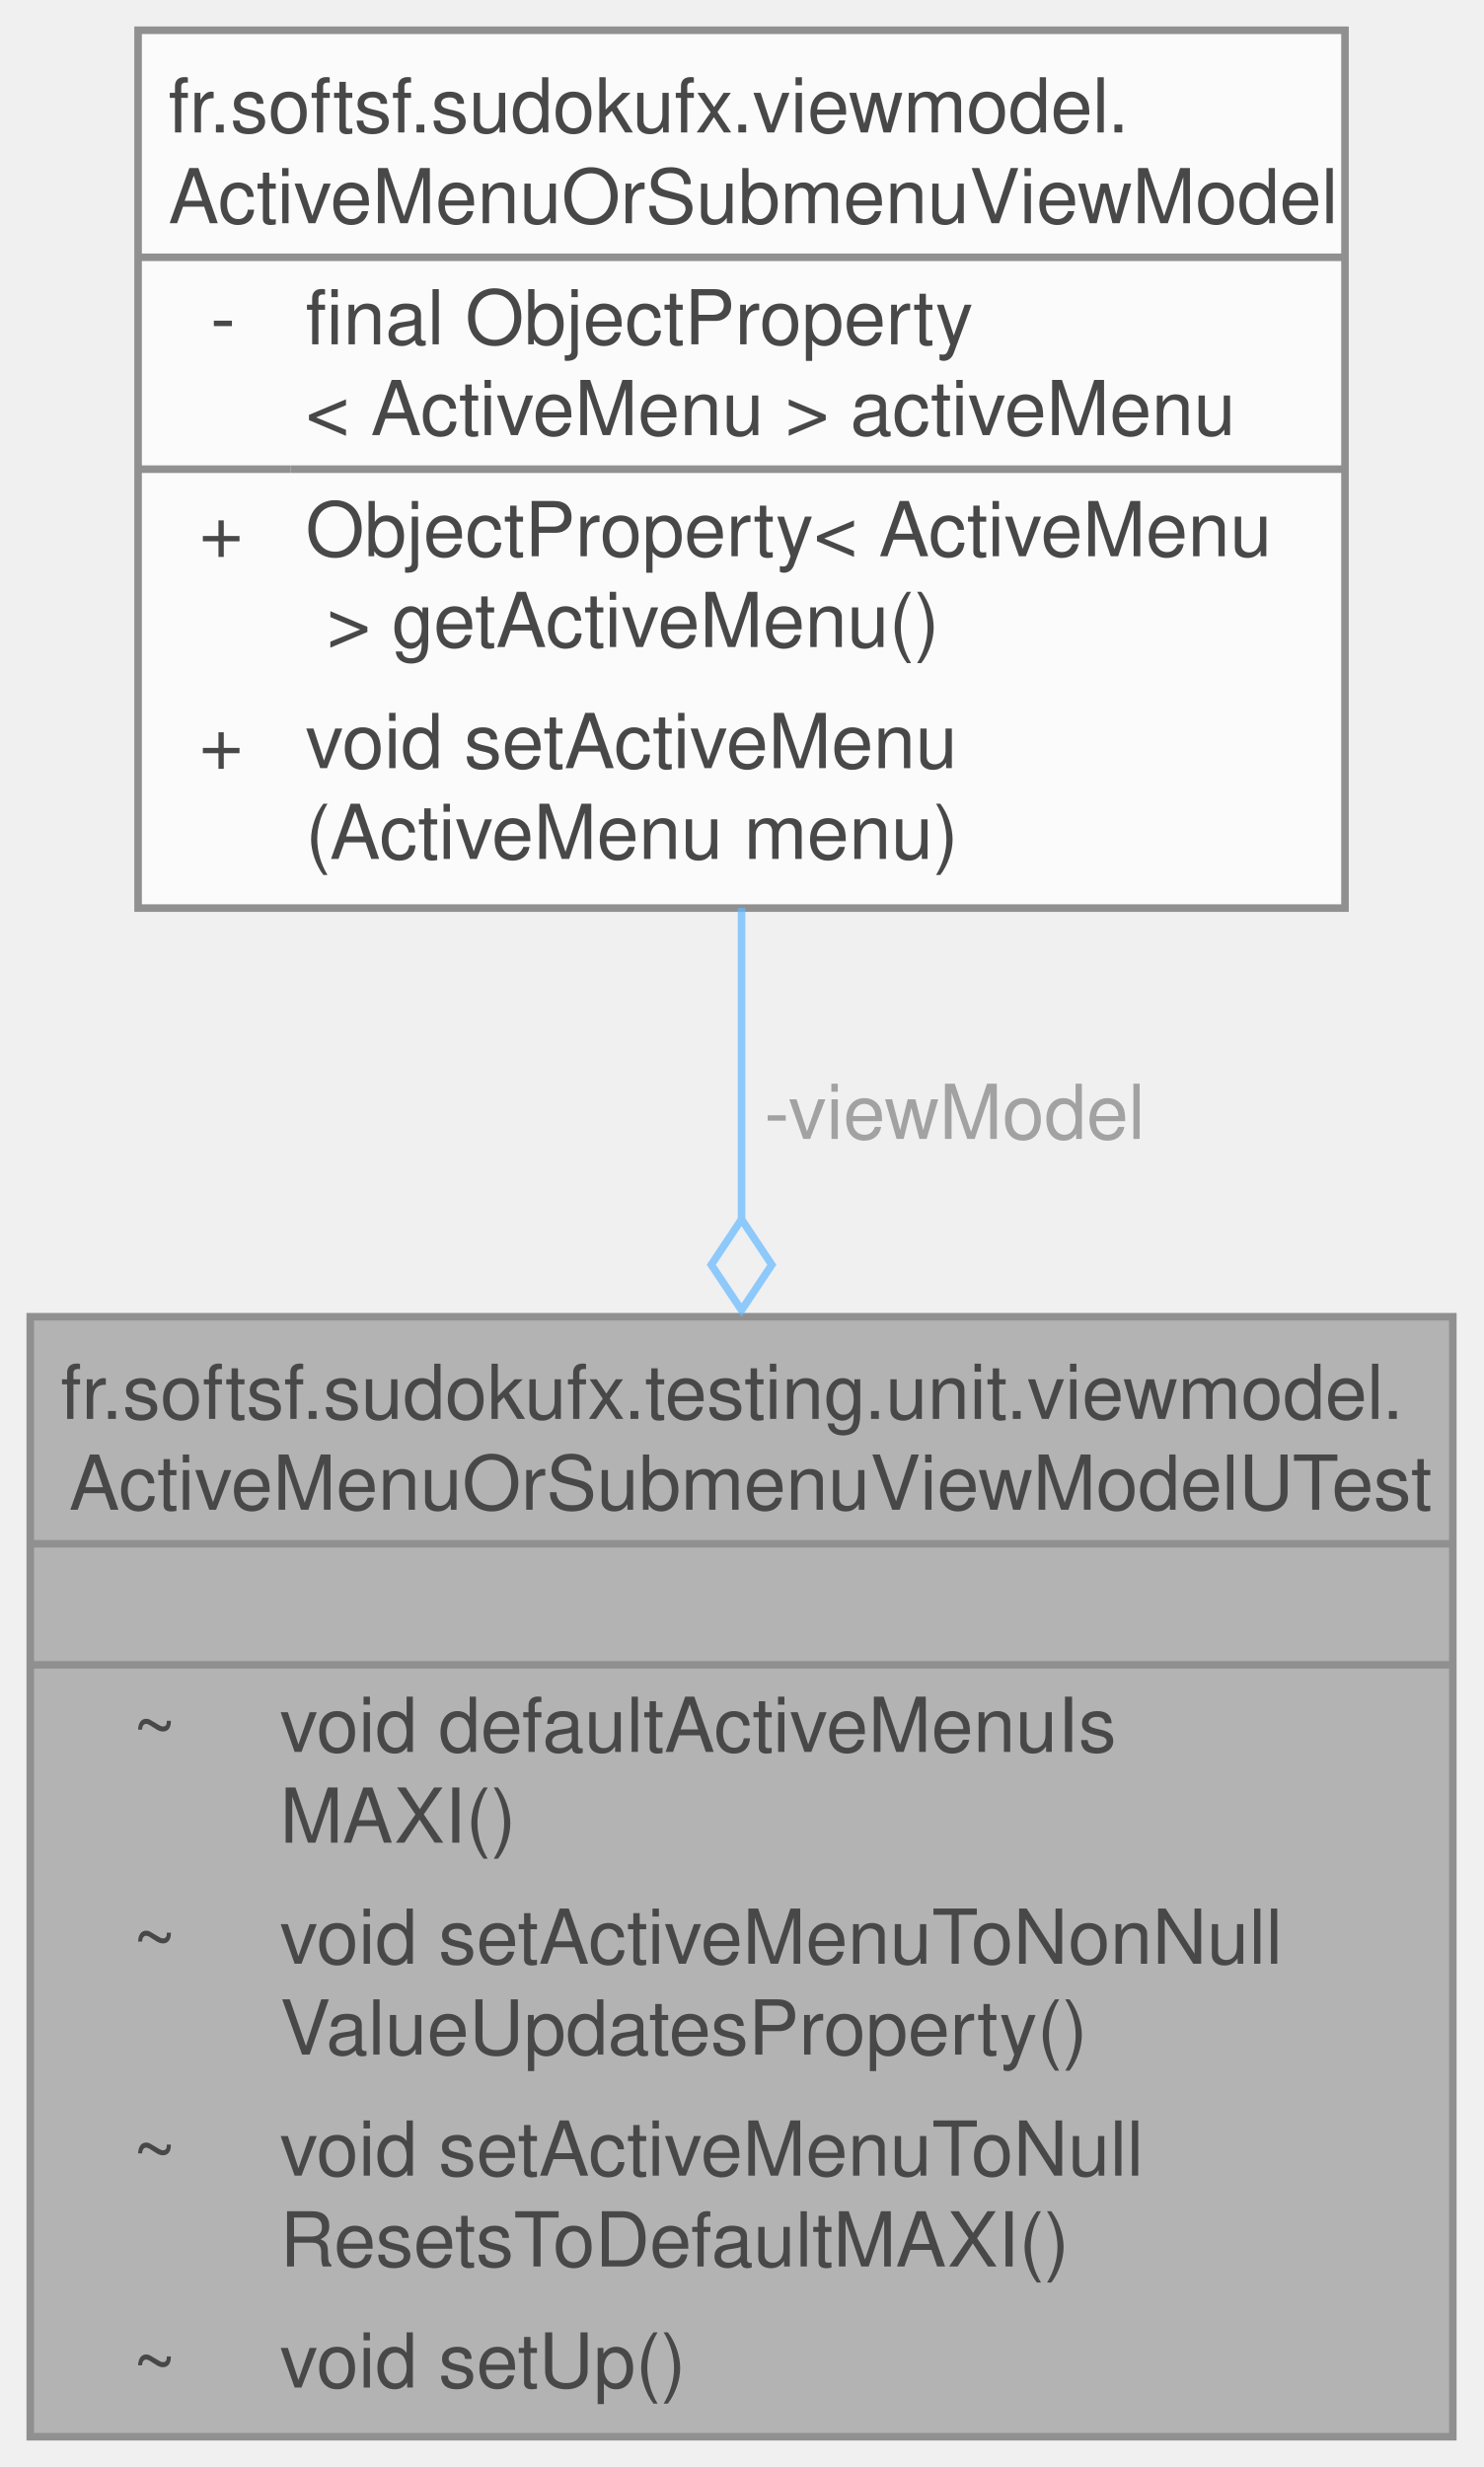
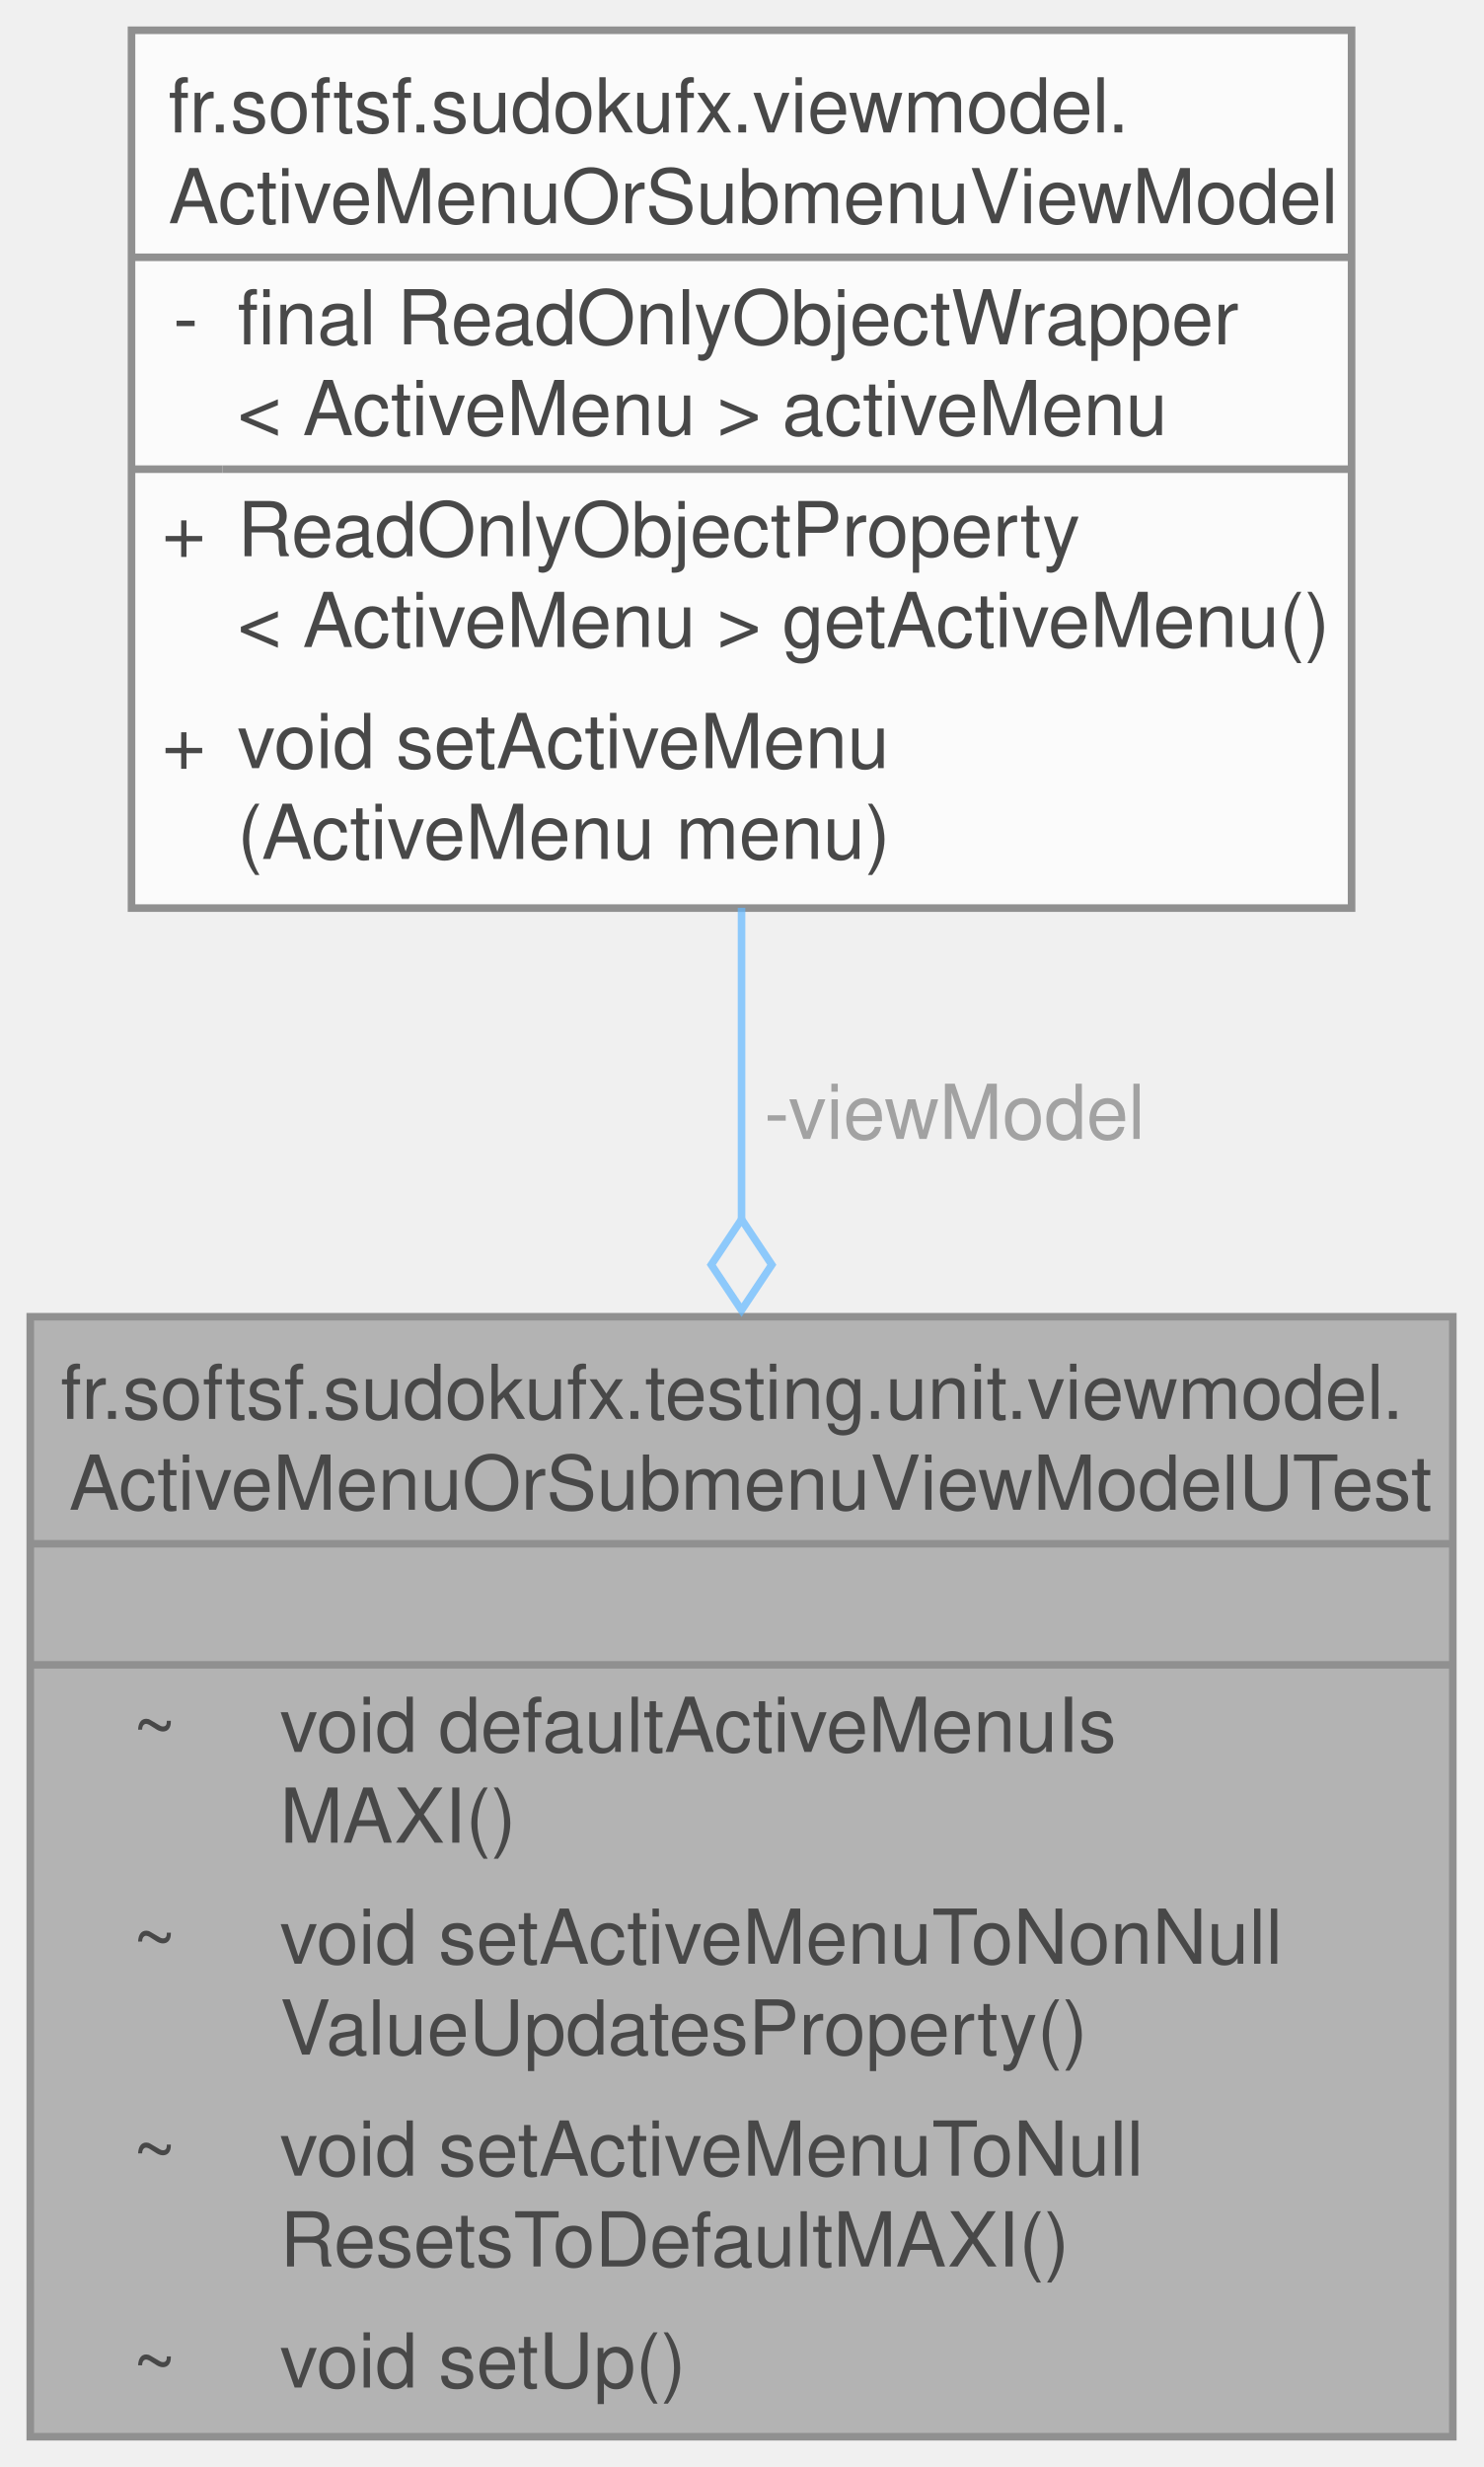
<svg xmlns="http://www.w3.org/2000/svg" xmlns:xlink="http://www.w3.org/1999/xlink" width="196pt" height="326pt" viewBox="0.00 0.00 196.00 326.00">
  <svg id="main" version="1.1" xml:space="preserve">
    <style type="text/css">
.node, .edge {opacity: 0.7;}
.node.selected, .edge.selected {opacity: 1;}
.edge:hover path { stroke: red; }
.edge:hover polygon { stroke: red; fill: red; }
</style>
    <svg id="graph" class="graph">
      <g id="graph0" class="graph" transform="scale(1 1) rotate(0) translate(4 322)">
        <g id="Node000001" class="node">
          <g id="a_Node000001">
            <a xlink:title=" ">
              <polygon fill="#999999" stroke="none" points="188,-148 0,-148 0,0 188,0 188,-148" />
              <text text-anchor="start" x="4" y="-134.5" font-family="Helvetica,sans-Serif" font-size="10.00">fr.softsf.sudokufx.testing.unit.viewmodel.</text>
              <text text-anchor="start" x="5.12" y="-122.5" font-family="Helvetica,sans-Serif" font-size="10.00">ActiveMenuOrSubmenuViewModelUTest</text>
              <text text-anchor="start" x="92.5" y="-106.5" font-family="Helvetica,sans-Serif" font-size="10.00"> </text>
              <text text-anchor="start" x="13.5" y="-90.5" font-family="Helvetica,sans-Serif" font-size="10.00">~</text>
              <text text-anchor="start" x="33" y="-90.5" font-family="Helvetica,sans-Serif" font-size="10.00">void defaultActiveMenuIs</text>
              <text text-anchor="start" x="33" y="-78.5" font-family="Helvetica,sans-Serif" font-size="10.00">MAXI()</text>
              <text text-anchor="start" x="13.5" y="-62.5" font-family="Helvetica,sans-Serif" font-size="10.00">~</text>
              <text text-anchor="start" x="33" y="-62.5" font-family="Helvetica,sans-Serif" font-size="10.00">void setActiveMenuToNonNull</text>
              <text text-anchor="start" x="33" y="-50.5" font-family="Helvetica,sans-Serif" font-size="10.00">ValueUpdatesProperty()</text>
              <text text-anchor="start" x="13.5" y="-34.5" font-family="Helvetica,sans-Serif" font-size="10.00">~</text>
              <text text-anchor="start" x="33" y="-34.5" font-family="Helvetica,sans-Serif" font-size="10.00">void setActiveMenuToNull</text>
              <text text-anchor="start" x="33" y="-22.5" font-family="Helvetica,sans-Serif" font-size="10.00">ResetsToDefaultMAXI()</text>
              <text text-anchor="start" x="13.5" y="-6.5" font-family="Helvetica,sans-Serif" font-size="10.00">~</text>
              <text text-anchor="start" x="33" y="-6.5" font-family="Helvetica,sans-Serif" font-size="10.00">void setUp()</text>
              <polygon fill="#666666" stroke="#666666" points="0,-118 0,-118 188,-118 188,-118 0,-118" />
              <polygon fill="#666666" stroke="#666666" points="0,-102 0,-102 188,-102 188,-102 0,-102" />
              <polygon fill="none" stroke="#666666" points="0,0 0,-148 188,-148 188,0 0,0" />
            </a>
          </g>
        </g>
        <g id="Node000002" class="node">
          <g id="a_Node000002">
            <a xlink:href="classfr_1_1softsf_1_1sudokufx_1_1viewmodel_1_1_active_menu_or_submenu_view_model.html" target="_top" xlink:title="ViewModel component managing the currently active menu or submenu.">
-               <polygon fill="white" stroke="none" points="173.75,-318 14.25,-318 14.25,-202 173.75,-202 173.75,-318" />
+               <polygon fill="white" stroke="none" points="174.62,-318 13.38,-318 13.38,-202 174.62,-202 174.62,-318" />
              <text text-anchor="start" x="18.25" y="-304.5" font-family="Helvetica,sans-Serif" font-size="10.00">fr.softsf.sudokufx.viewmodel.</text>
              <text text-anchor="start" x="18.25" y="-292.5" font-family="Helvetica,sans-Serif" font-size="10.00">ActiveMenuOrSubmenuViewModel</text>
-               <text text-anchor="start" x="23.81" y="-276.5" font-family="Helvetica,sans-Serif" font-size="10.00">-</text>
-               <text text-anchor="start" x="36.38" y="-276.5" font-family="Helvetica,sans-Serif" font-size="10.00">final ObjectProperty</text>
-               <text text-anchor="start" x="36.38" y="-264.5" font-family="Helvetica,sans-Serif" font-size="10.00">&lt; ActiveMenu &gt; activeMenu</text>
-               <text text-anchor="start" x="22.31" y="-248.5" font-family="Helvetica,sans-Serif" font-size="10.00">+</text>
-               <text text-anchor="start" x="36.38" y="-248.5" font-family="Helvetica,sans-Serif" font-size="10.00">ObjectProperty&lt; ActiveMenu</text>
-               <text text-anchor="start" x="36.38" y="-236.5" font-family="Helvetica,sans-Serif" font-size="10.00"> &gt; getActiveMenu()</text>
-               <text text-anchor="start" x="22.31" y="-220.5" font-family="Helvetica,sans-Serif" font-size="10.00">+</text>
-               <text text-anchor="start" x="36.38" y="-220.5" font-family="Helvetica,sans-Serif" font-size="10.00">void setActiveMenu</text>
-               <text text-anchor="start" x="36.38" y="-208.5" font-family="Helvetica,sans-Serif" font-size="10.00">(ActiveMenu menu)</text>
-               <polygon fill="#666666" stroke="#666666" points="14.25,-288 14.25,-288 173.75,-288 173.75,-288 14.25,-288" />
-               <polygon fill="#666666" stroke="#666666" points="14.25,-260 14.25,-260 34.38,-260 34.38,-260 14.25,-260" />
-               <polygon fill="#666666" stroke="#666666" points="34.38,-260 34.38,-260 173.75,-260 173.75,-260 34.38,-260" />
-               <polygon fill="none" stroke="#666666" points="14.25,-202 14.25,-318 173.75,-318 173.75,-202 14.25,-202" />
+               <text text-anchor="start" x="18.88" y="-276.5" font-family="Helvetica,sans-Serif" font-size="10.00">-</text>
+               <text text-anchor="start" x="27.38" y="-276.5" font-family="Helvetica,sans-Serif" font-size="10.00">final ReadOnlyObjectWrapper</text>
+               <text text-anchor="start" x="27.38" y="-264.5" font-family="Helvetica,sans-Serif" font-size="10.00">&lt; ActiveMenu &gt; activeMenu</text>
+               <text text-anchor="start" x="17.38" y="-248.5" font-family="Helvetica,sans-Serif" font-size="10.00">+</text>
+               <text text-anchor="start" x="27.38" y="-248.5" font-family="Helvetica,sans-Serif" font-size="10.00">ReadOnlyObjectProperty</text>
+               <text text-anchor="start" x="27.38" y="-236.5" font-family="Helvetica,sans-Serif" font-size="10.00">&lt; ActiveMenu &gt; getActiveMenu()</text>
+               <text text-anchor="start" x="17.38" y="-220.5" font-family="Helvetica,sans-Serif" font-size="10.00">+</text>
+               <text text-anchor="start" x="27.38" y="-220.5" font-family="Helvetica,sans-Serif" font-size="10.00">void setActiveMenu</text>
+               <text text-anchor="start" x="27.38" y="-208.5" font-family="Helvetica,sans-Serif" font-size="10.00">(ActiveMenu menu)</text>
+               <polygon fill="#666666" stroke="#666666" points="13.38,-288 13.38,-288 174.62,-288 174.62,-288 13.38,-288" />
+               <polygon fill="#666666" stroke="#666666" points="13.38,-260 13.38,-260 25.38,-260 25.38,-260 13.38,-260" />
+               <polygon fill="#666666" stroke="#666666" points="25.38,-260 25.38,-260 174.62,-260 174.62,-260 25.38,-260" />
+               <polygon fill="none" stroke="#666666" points="13.38,-202 13.38,-318 174.62,-318 174.62,-202 13.38,-202" />
            </a>
          </g>
        </g>
        <g id="edge1_Node000001_Node000002" class="edge">
          <g id="a_edge1_Node000001_Node000002">
            <a xlink:title=" ">
              <path fill="none" stroke="#63b8ff" d="M94,-202.04C94,-188.95 94,-174.75 94,-160.74" />
              <polygon fill="none" stroke="#63b8ff" points="94,-160.87 90,-154.87 94,-148.87 98,-154.87 94,-160.87" />
            </a>
          </g>
          <text text-anchor="start" x="97" y="-171.5" font-family="Helvetica,sans-Serif" font-size="10.00" fill="grey">-viewModel</text>
        </g>
      </g>
    </svg>
  </svg>
  <style type="text/css">

[data-mouse-over-selected='false'] { opacity: 0.7; }
[data-mouse-over-selected='true']  { opacity: 1.0; }

</style>
</svg>
